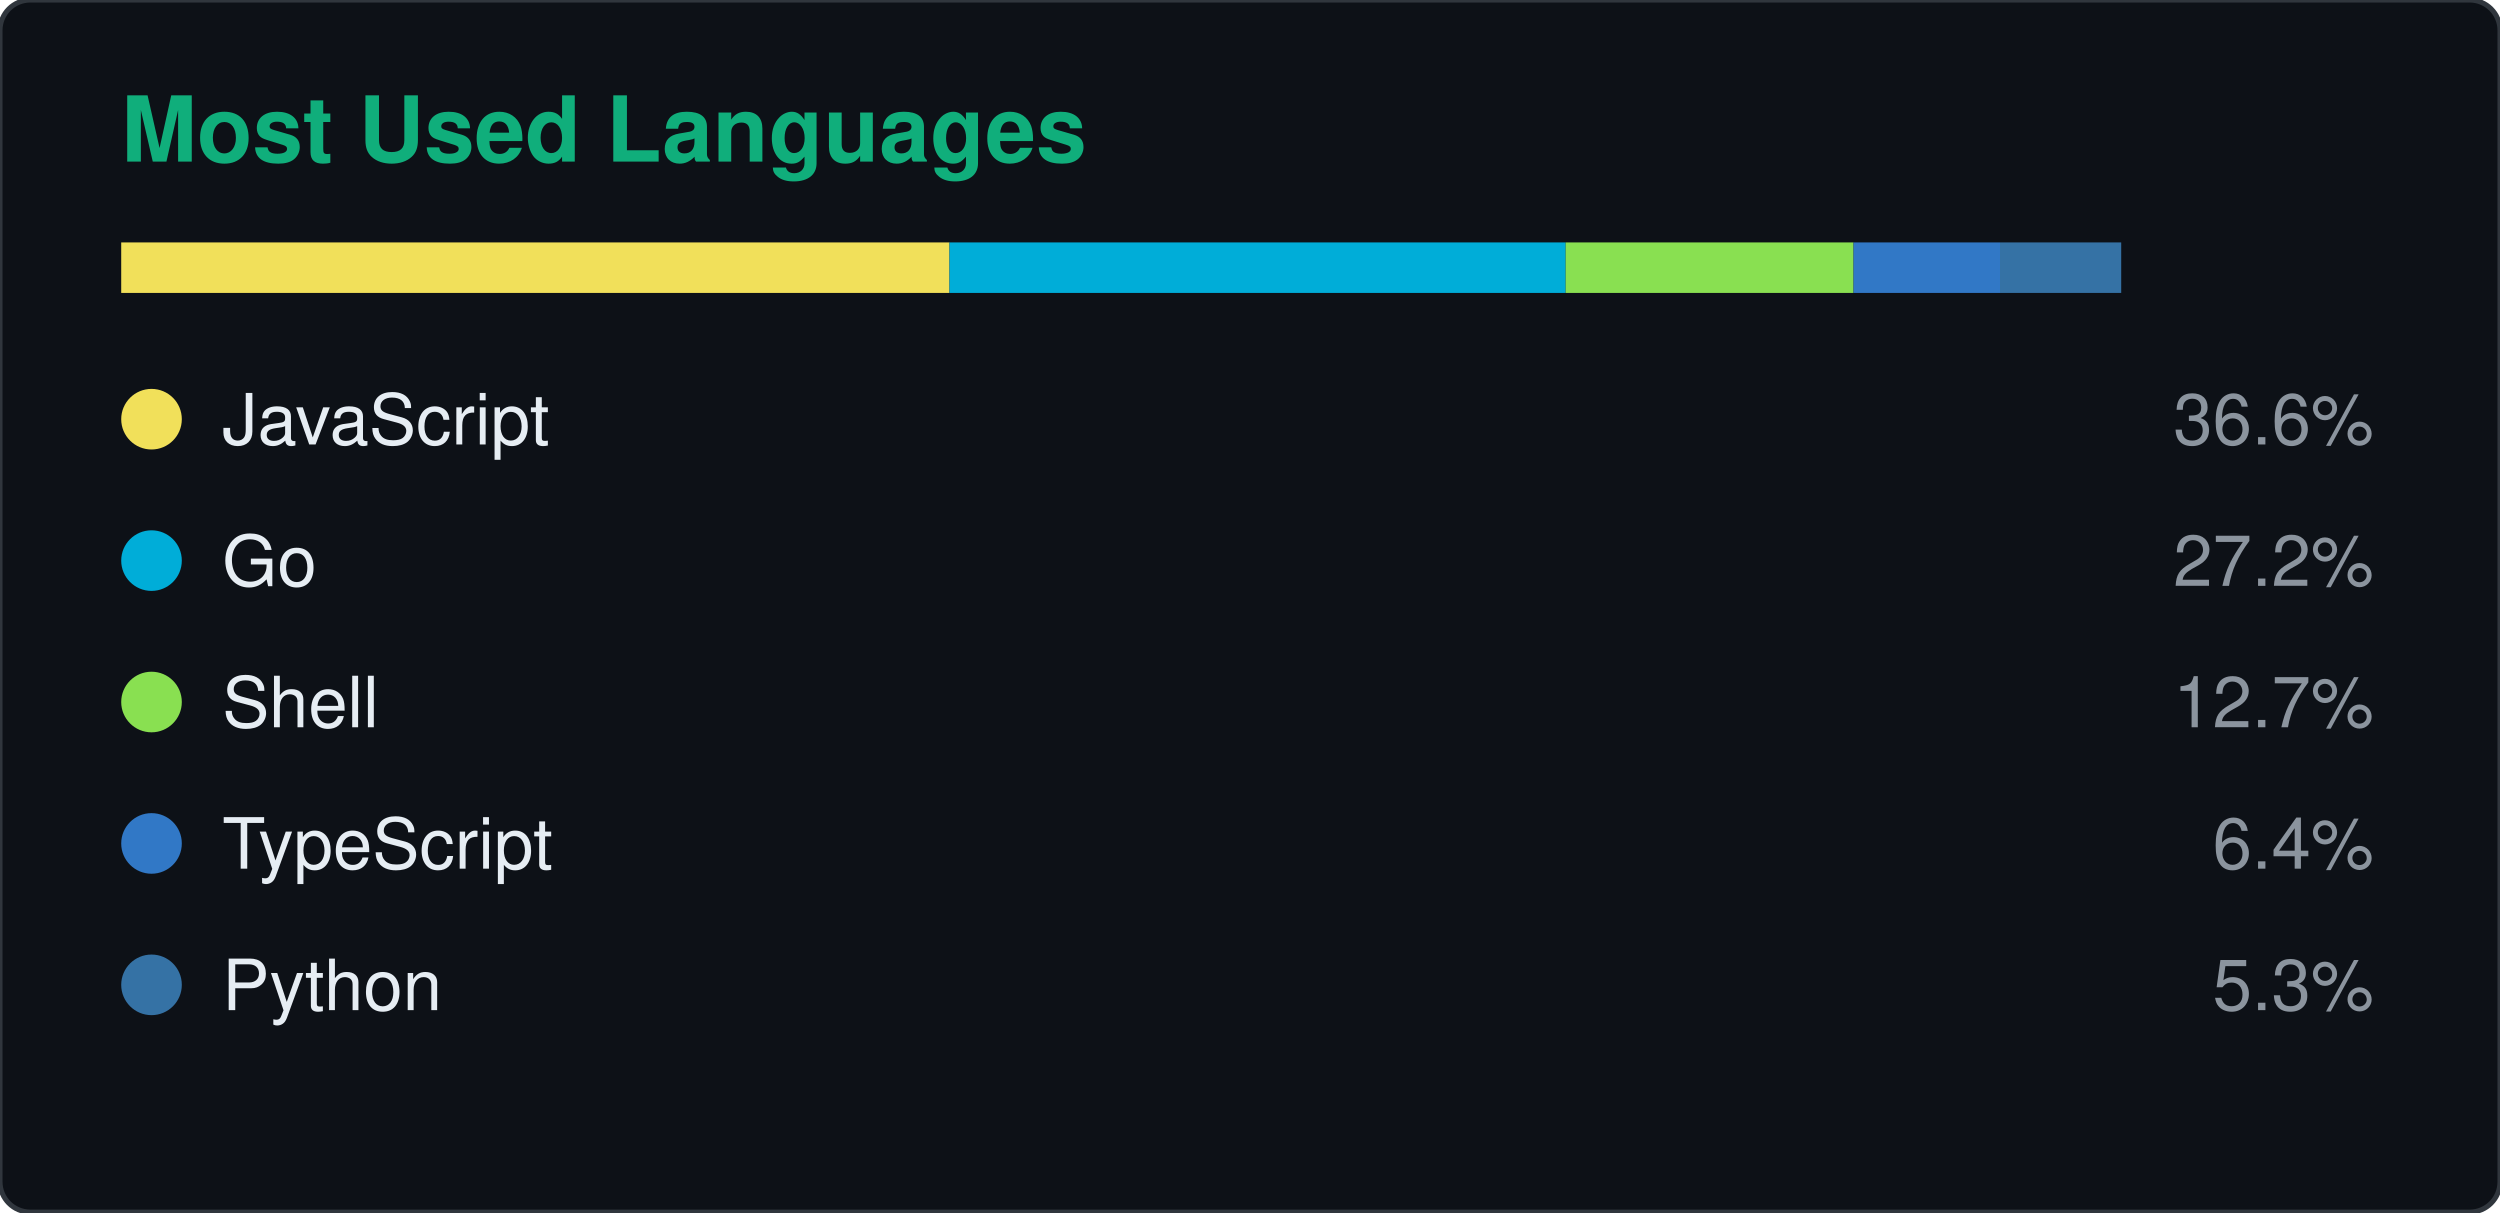
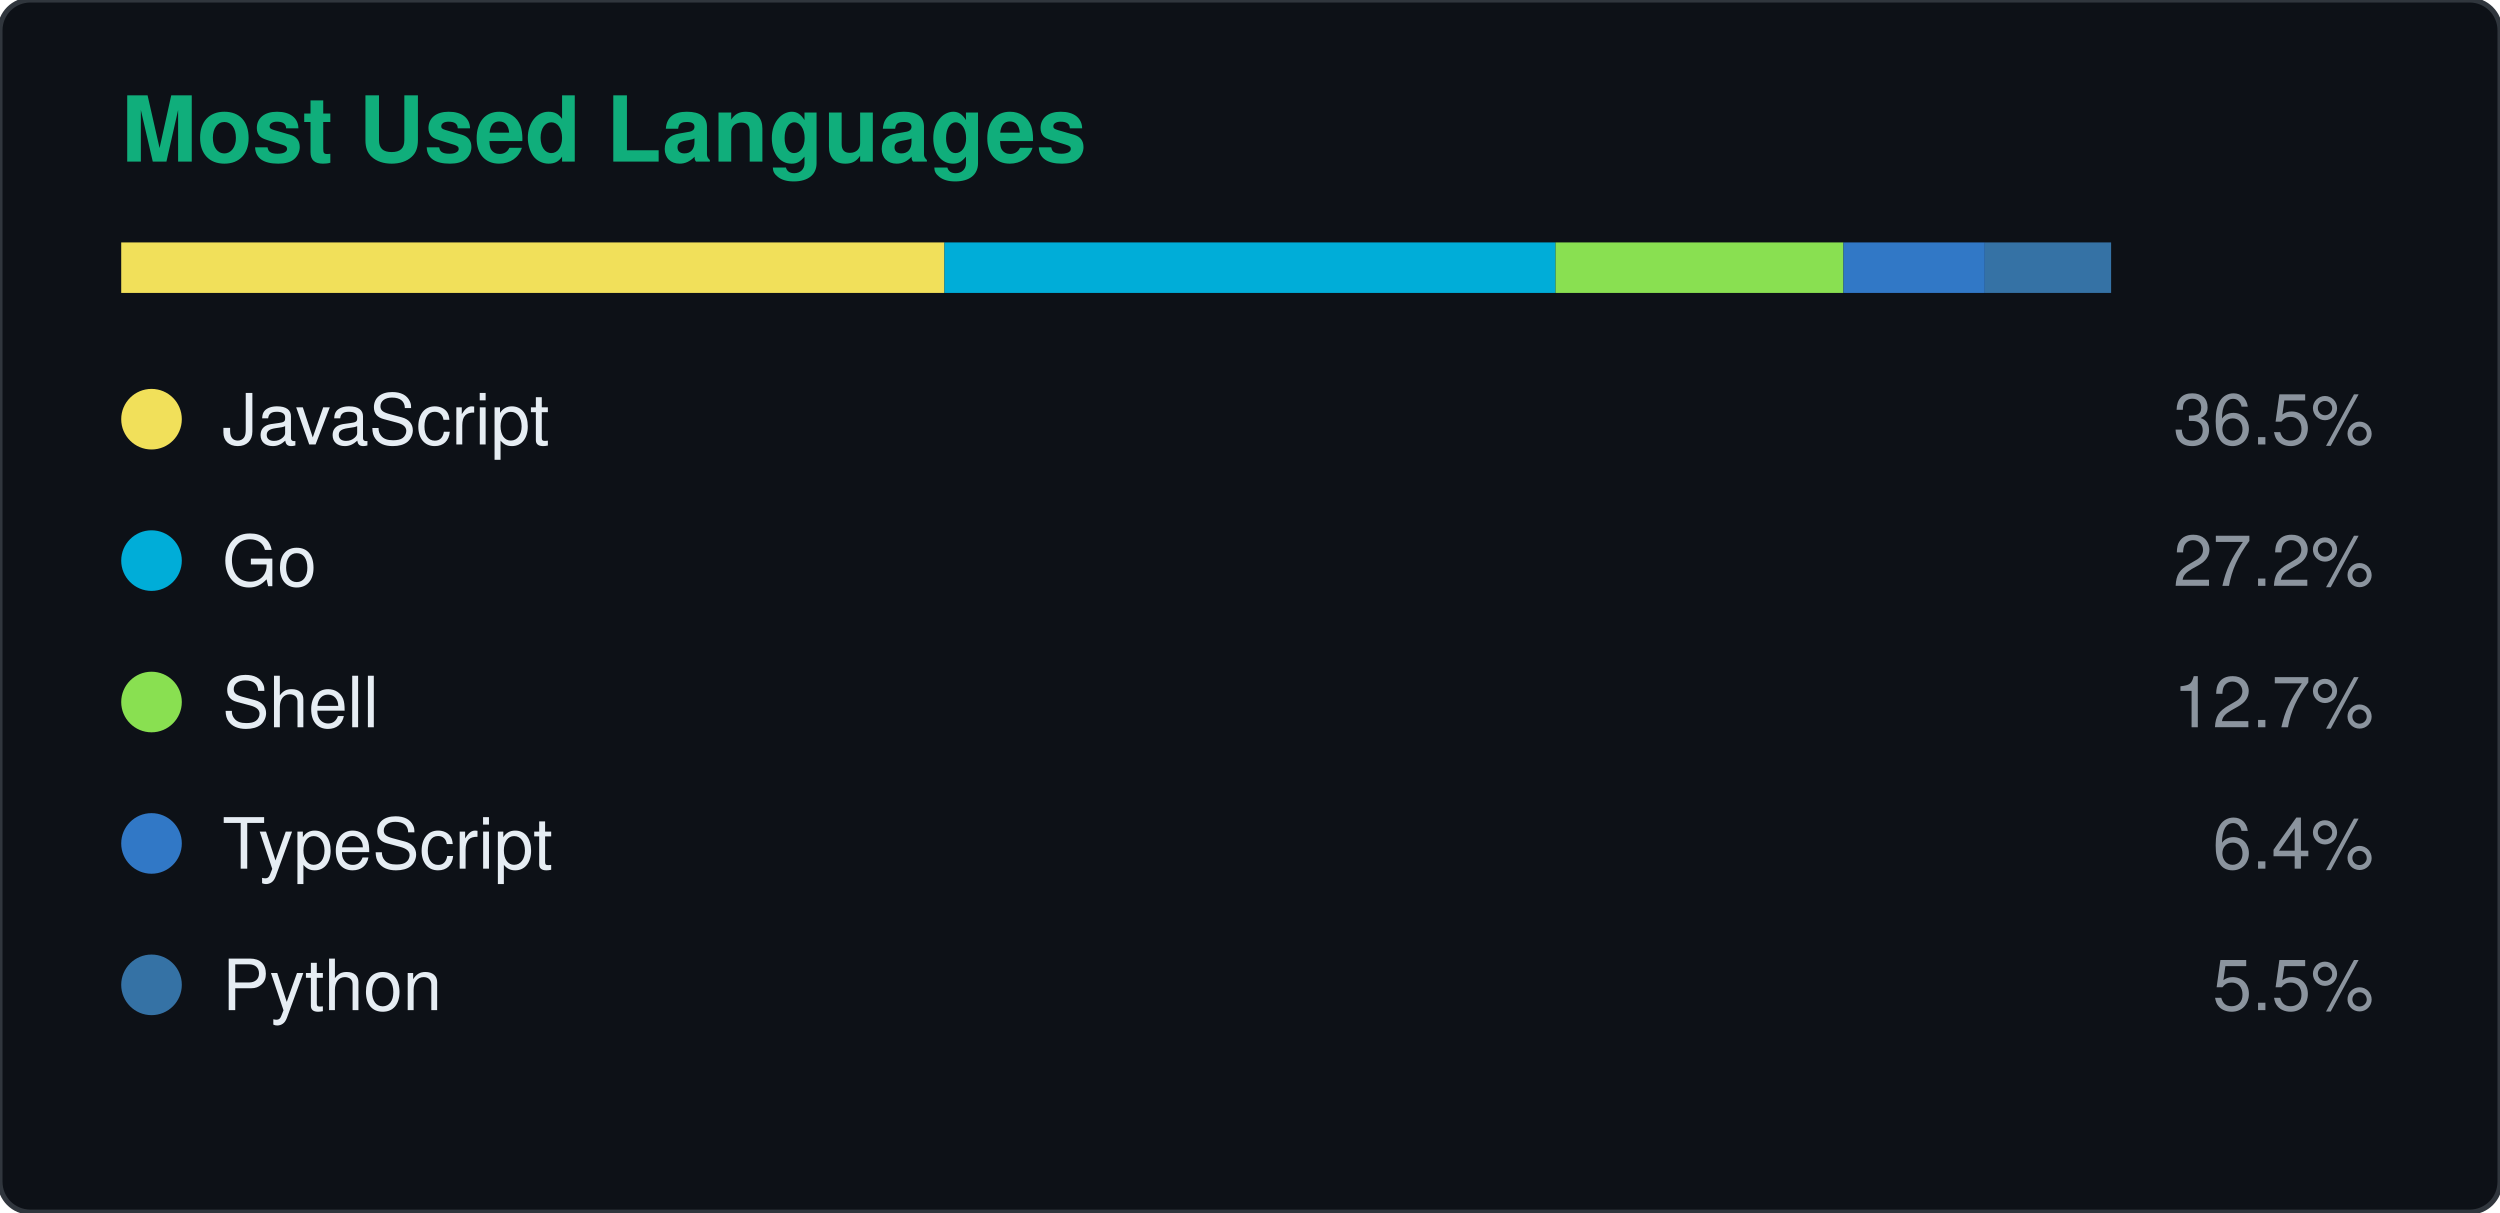
<svg xmlns="http://www.w3.org/2000/svg" width="495" height="240" viewBox="0 0 495 240">
  <rect width="495" height="240" rx="6" fill="#0d1117" stroke="#30363d" />
  <text x="24" y="32" fill="#10AE7B" font-size="18" font-weight="600" font-family="Segoe UI, Helvetica, Arial, sans-serif">Most Used Languages</text>
-   <rect x="24" y="48" width="164" height="10" fill="#f1e05a" />
-   <rect x="188" y="48" width="122" height="10" fill="#00ADD8" />
-   <rect x="310" y="48" width="57" height="10" fill="#89e051" />
-   <rect x="367" y="48" width="29" height="10" fill="#3178c6" />
-   <rect x="396" y="48" width="24" height="10" fill="#3572a5" />
+   <rect x="24" y="48" width="163" height="10" fill="#f1e05a" />
+   <rect x="187" y="48" width="121" height="10" fill="#00ADD8" />
+   <rect x="308" y="48" width="57" height="10" fill="#89e051" />
+   <rect x="365" y="48" width="28" height="10" fill="#3178c6" />
+   <rect x="393" y="48" width="25" height="10" fill="#3572a5" />
  <circle cx="30" cy="83" r="6" fill="#f1e05a" />
  <text x="44" y="88" fill="#e6edf3" font-size="14" font-family="Segoe UI, Helvetica, Arial, sans-serif">JavaScript</text>
-   <text x="470" y="88" fill="#8b949e" font-size="14" text-anchor="end" font-family="Segoe UI, Helvetica, Arial, sans-serif">36.6%</text>
+   <text x="470" y="88" fill="#8b949e" font-size="14" text-anchor="end" font-family="Segoe UI, Helvetica, Arial, sans-serif">36.5%</text>
  <circle cx="30" cy="111" r="6" fill="#00ADD8" />
  <text x="44" y="116" fill="#e6edf3" font-size="14" font-family="Segoe UI, Helvetica, Arial, sans-serif">Go</text>
  <text x="470" y="116" fill="#8b949e" font-size="14" text-anchor="end" font-family="Segoe UI, Helvetica, Arial, sans-serif">27.2%</text>
  <circle cx="30" cy="139" r="6" fill="#89e051" />
  <text x="44" y="144" fill="#e6edf3" font-size="14" font-family="Segoe UI, Helvetica, Arial, sans-serif">Shell</text>
  <text x="470" y="144" fill="#8b949e" font-size="14" text-anchor="end" font-family="Segoe UI, Helvetica, Arial, sans-serif">12.7%</text>
  <circle cx="30" cy="167" r="6" fill="#3178c6" />
  <text x="44" y="172" fill="#e6edf3" font-size="14" font-family="Segoe UI, Helvetica, Arial, sans-serif">TypeScript</text>
  <text x="470" y="172" fill="#8b949e" font-size="14" text-anchor="end" font-family="Segoe UI, Helvetica, Arial, sans-serif">6.4%</text>
  <circle cx="30" cy="195" r="6" fill="#3572a5" />
  <text x="44" y="200" fill="#e6edf3" font-size="14" font-family="Segoe UI, Helvetica, Arial, sans-serif">Python</text>
-   <text x="470" y="200" fill="#8b949e" font-size="14" text-anchor="end" font-family="Segoe UI, Helvetica, Arial, sans-serif">5.3%</text>
+   <text x="470" y="200" fill="#8b949e" font-size="14" text-anchor="end" font-family="Segoe UI, Helvetica, Arial, sans-serif">5.5%</text>
</svg>
